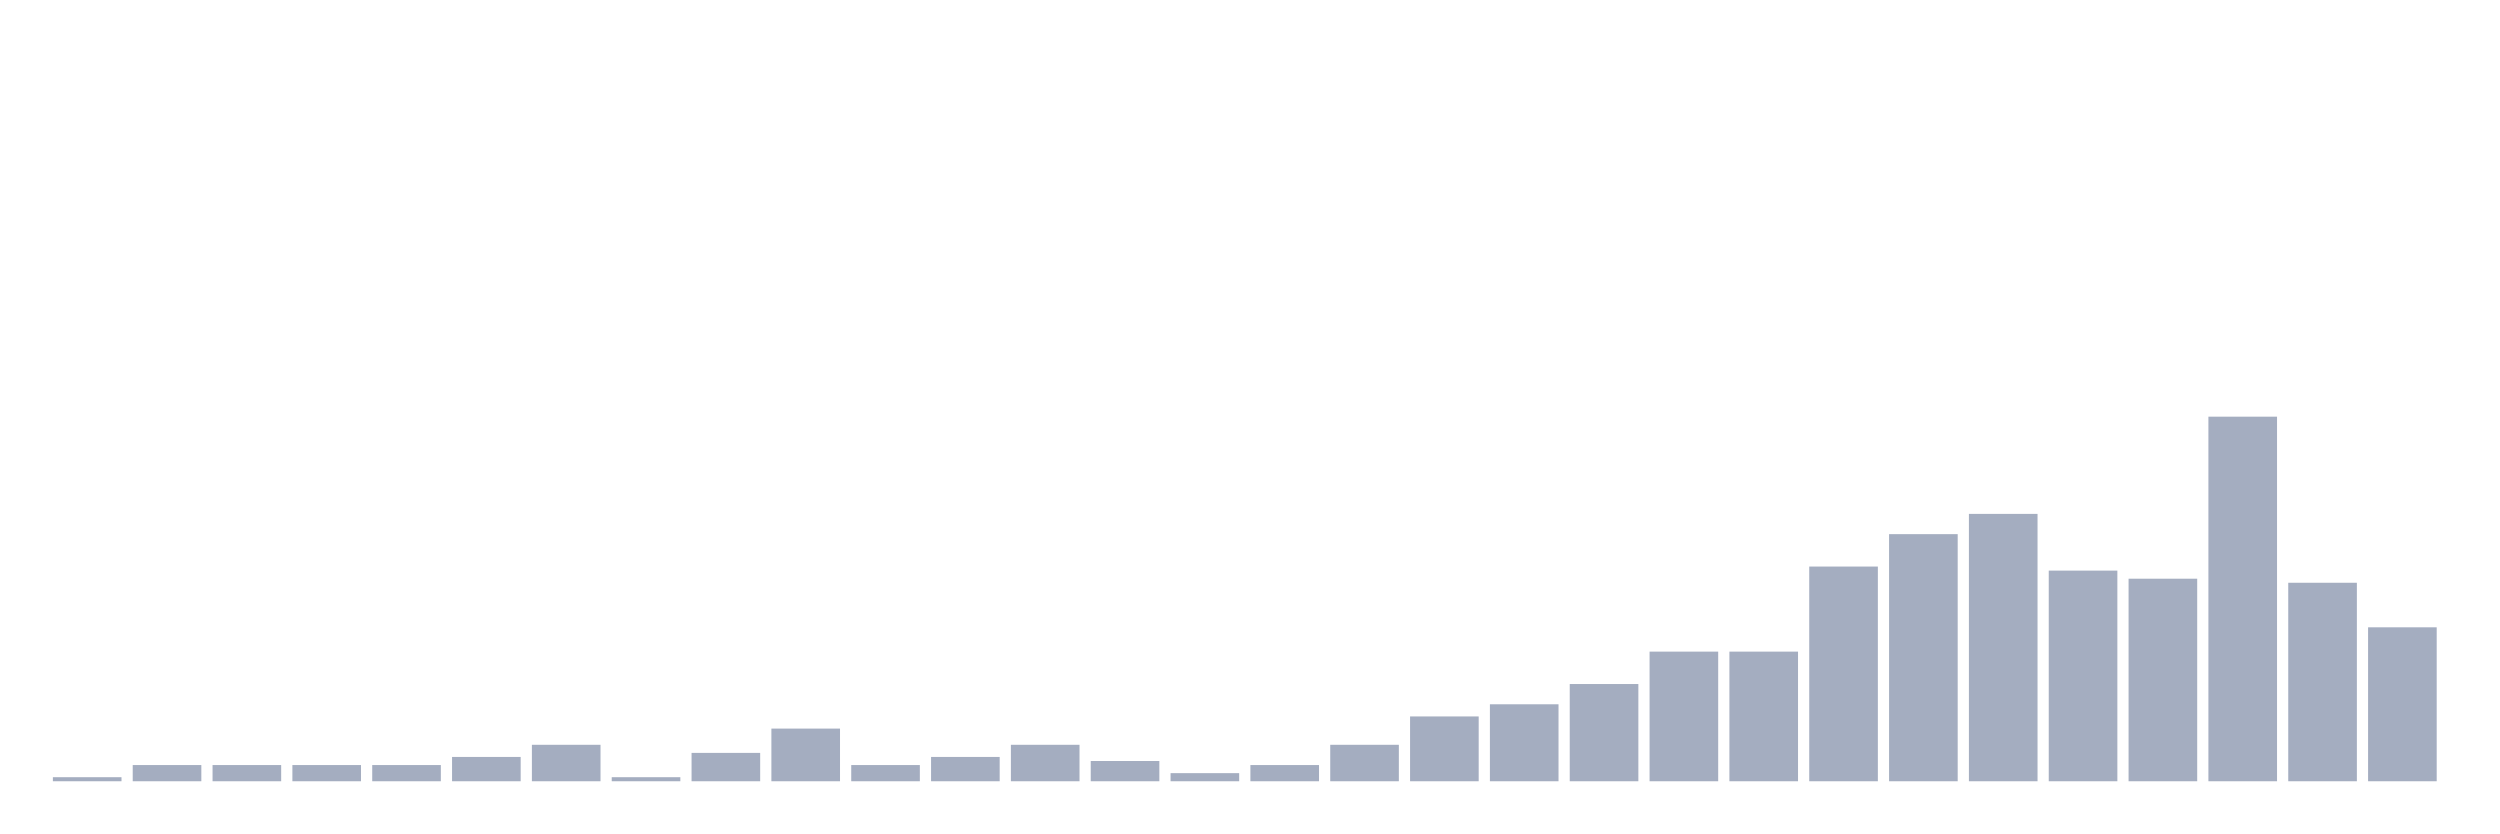
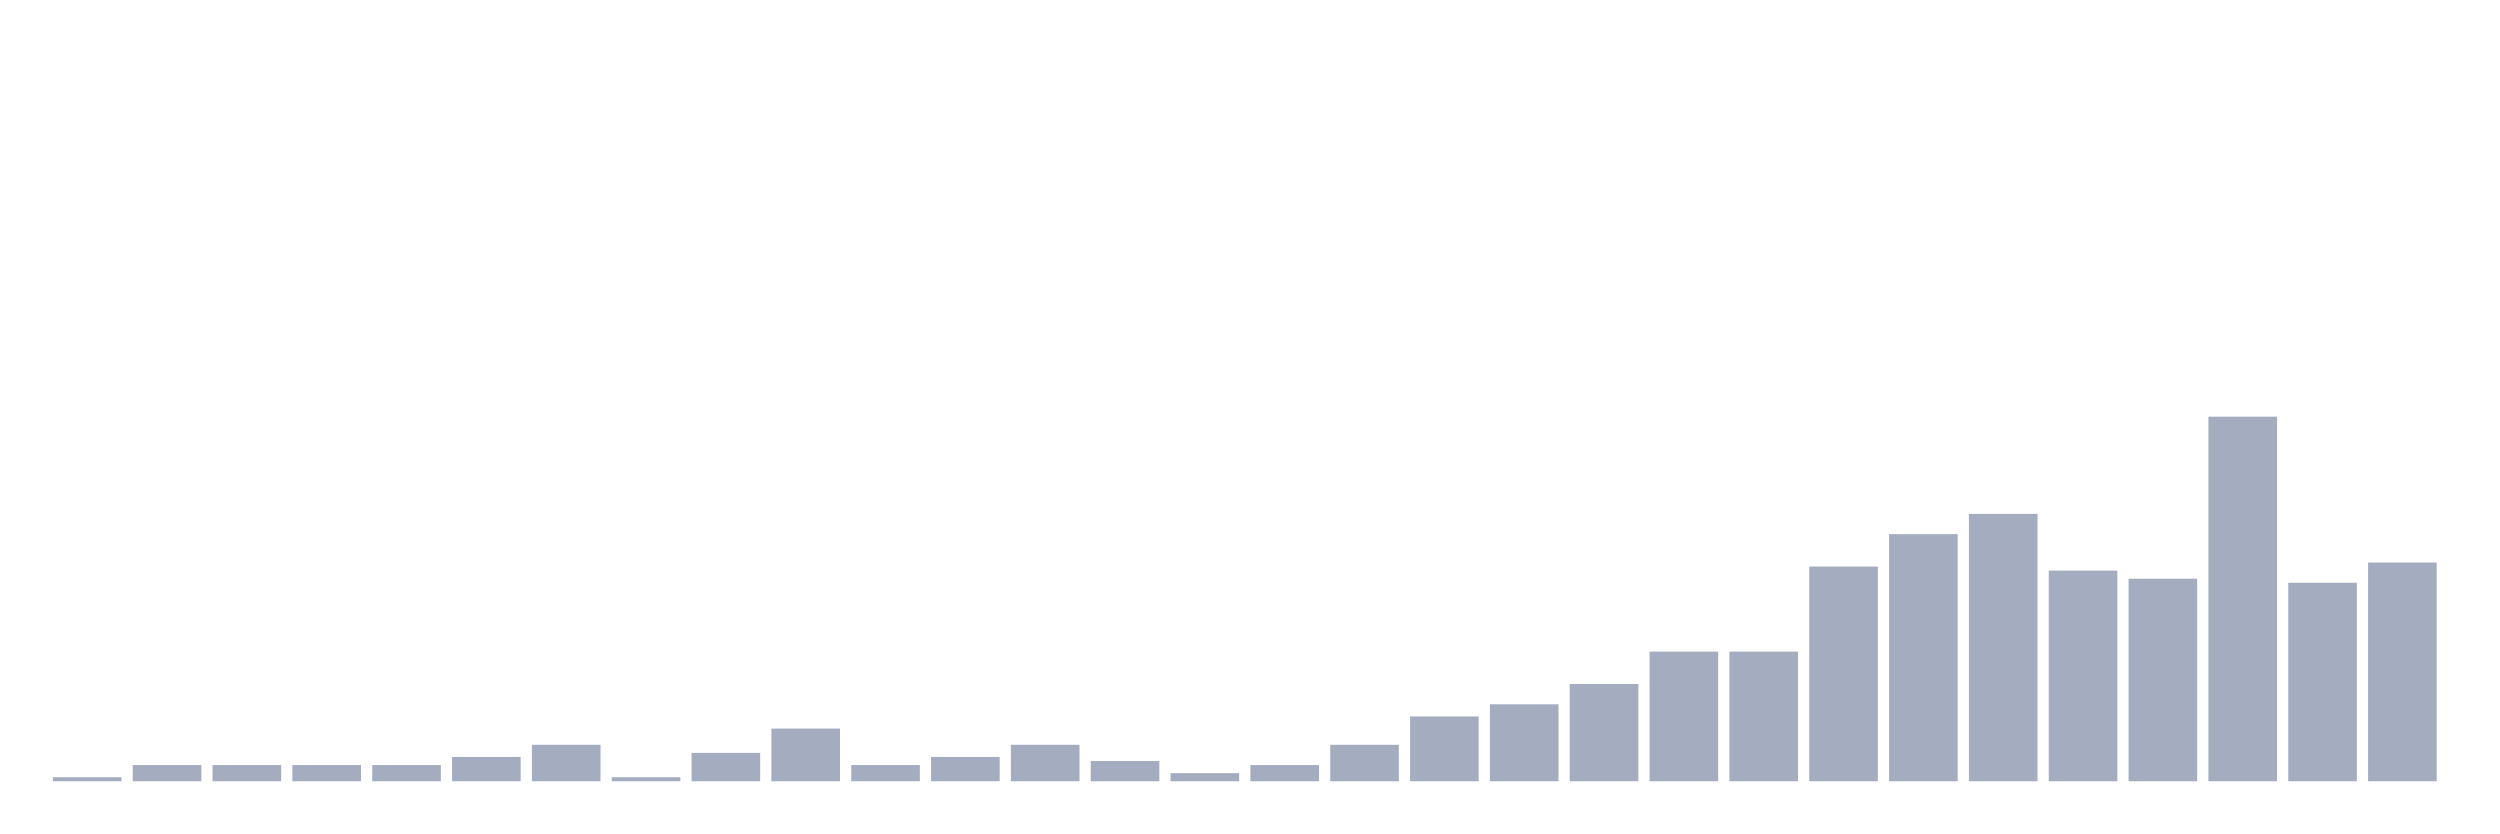
<svg xmlns="http://www.w3.org/2000/svg" viewBox="0 0 480 160">
  <g transform="translate(10,10)">
    <rect class="bar" x="0.153" width="13.175" y="139.222" height="0.778" fill="rgb(164,173,192)" />
    <rect class="bar" x="15.482" width="13.175" y="136.889" height="3.111" fill="rgb(164,173,192)" />
    <rect class="bar" x="30.81" width="13.175" y="136.889" height="3.111" fill="rgb(164,173,192)" />
    <rect class="bar" x="46.138" width="13.175" y="136.889" height="3.111" fill="rgb(164,173,192)" />
    <rect class="bar" x="61.466" width="13.175" y="136.889" height="3.111" fill="rgb(164,173,192)" />
    <rect class="bar" x="76.794" width="13.175" y="135.333" height="4.667" fill="rgb(164,173,192)" />
    <rect class="bar" x="92.123" width="13.175" y="133" height="7" fill="rgb(164,173,192)" />
    <rect class="bar" x="107.451" width="13.175" y="139.222" height="0.778" fill="rgb(164,173,192)" />
    <rect class="bar" x="122.779" width="13.175" y="134.556" height="5.444" fill="rgb(164,173,192)" />
    <rect class="bar" x="138.107" width="13.175" y="129.889" height="10.111" fill="rgb(164,173,192)" />
    <rect class="bar" x="153.436" width="13.175" y="136.889" height="3.111" fill="rgb(164,173,192)" />
    <rect class="bar" x="168.764" width="13.175" y="135.333" height="4.667" fill="rgb(164,173,192)" />
    <rect class="bar" x="184.092" width="13.175" y="133" height="7" fill="rgb(164,173,192)" />
    <rect class="bar" x="199.42" width="13.175" y="136.111" height="3.889" fill="rgb(164,173,192)" />
    <rect class="bar" x="214.748" width="13.175" y="138.444" height="1.556" fill="rgb(164,173,192)" />
    <rect class="bar" x="230.077" width="13.175" y="136.889" height="3.111" fill="rgb(164,173,192)" />
    <rect class="bar" x="245.405" width="13.175" y="133" height="7" fill="rgb(164,173,192)" />
    <rect class="bar" x="260.733" width="13.175" y="127.556" height="12.444" fill="rgb(164,173,192)" />
    <rect class="bar" x="276.061" width="13.175" y="125.222" height="14.778" fill="rgb(164,173,192)" />
    <rect class="bar" x="291.39" width="13.175" y="121.333" height="18.667" fill="rgb(164,173,192)" />
    <rect class="bar" x="306.718" width="13.175" y="115.111" height="24.889" fill="rgb(164,173,192)" />
    <rect class="bar" x="322.046" width="13.175" y="115.111" height="24.889" fill="rgb(164,173,192)" />
    <rect class="bar" x="337.374" width="13.175" y="98.778" height="41.222" fill="rgb(164,173,192)" />
    <rect class="bar" x="352.702" width="13.175" y="92.556" height="47.444" fill="rgb(164,173,192)" />
    <rect class="bar" x="368.031" width="13.175" y="88.667" height="51.333" fill="rgb(164,173,192)" />
    <rect class="bar" x="383.359" width="13.175" y="99.556" height="40.444" fill="rgb(164,173,192)" />
    <rect class="bar" x="398.687" width="13.175" y="101.111" height="38.889" fill="rgb(164,173,192)" />
    <rect class="bar" x="414.015" width="13.175" y="70" height="70" fill="rgb(164,173,192)" />
    <rect class="bar" x="429.344" width="13.175" y="101.889" height="38.111" fill="rgb(164,173,192)" />
-     <rect class="bar" x="444.672" width="13.175" y="110.444" height="29.556" fill="rgb(164,173,192)" />
+     <rect class="bar" x="444.672" width="13.175" y="98" height="42" fill="rgb(164,173,192)" />
  </g>
</svg>
